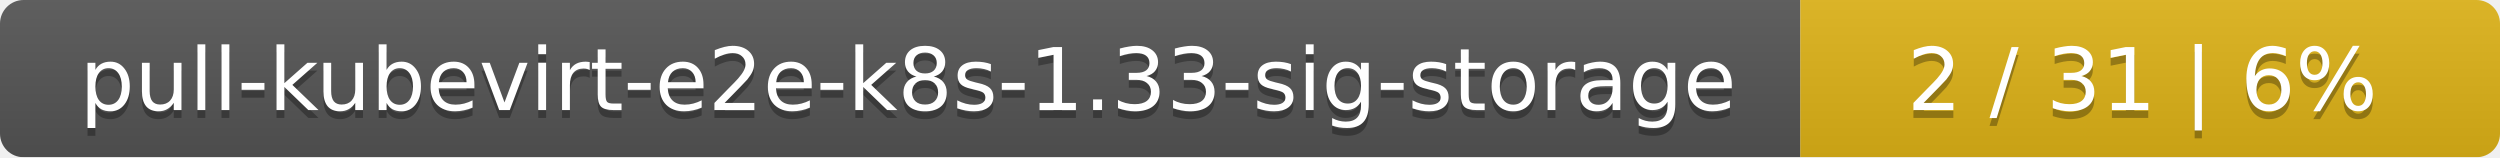
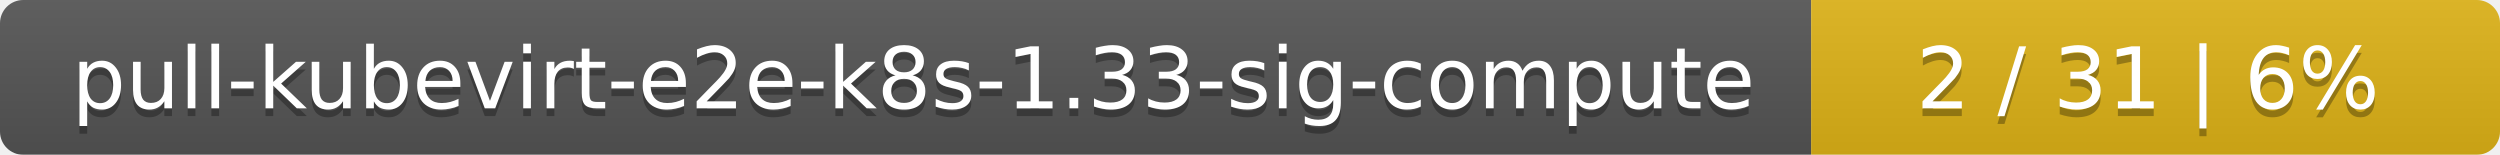
- <svg xmlns="http://www.w3.org/2000/svg" width="318" height="20">
+ <svg xmlns="http://www.w3.org/2000/svg" width="323" height="20">
  <linearGradient id="smooth" x2="0" y2="100%">
    <stop offset="0" stop-color="#bbb" stop-opacity=".1" />
    <stop offset="1" stop-opacity=".1" />
  </linearGradient>
  <mask id="round">
-     <rect width="318" height="20" rx="3" fill="#fff" />
+     <rect width="323" height="20" rx="3" fill="#fff" />
  </mask>
  <g mask="url(#round)">
-     <rect width="229" height="20" fill="#555" />
-     <rect x="229" width="89" height="20" fill="#dfb317" />
-     <rect width="318" height="20" fill="url(#smooth)" />
+     <rect width="234" height="20" fill="#555" />
+     <rect x="234" width="89" height="20" fill="#dfb317" />
+     <rect width="323" height="20" fill="url(#smooth)" />
  </g>
  <g fill="#fff" text-anchor="middle" font-family="DejaVu Sans,Verdana,Geneva,sans-serif" font-size="11">
-     <text x="115.5" y="15" fill="#010101" fill-opacity=".3">pull-kubevirt-e2e-k8s-1.33-sig-storage</text>
-     <text x="115.5" y="14">pull-kubevirt-e2e-k8s-1.33-sig-storage</text>
-     <text x="272.5" y="15" fill="#010101" fill-opacity=".3">2 / 31    |    6%</text>
-     <text x="272.5" y="14">2 / 31    |    6%</text>
+     <text x="118" y="15" fill="#010101" fill-opacity=".3">pull-kubevirt-e2e-k8s-1.33-sig-compute</text>
+     <text x="118" y="14">pull-kubevirt-e2e-k8s-1.33-sig-compute</text>
+     <text x="277.5" y="15" fill="#010101" fill-opacity=".3">2 / 31    |    6%</text>
+     <text x="277.5" y="14">2 / 31    |    6%</text>
  </g>
</svg>
